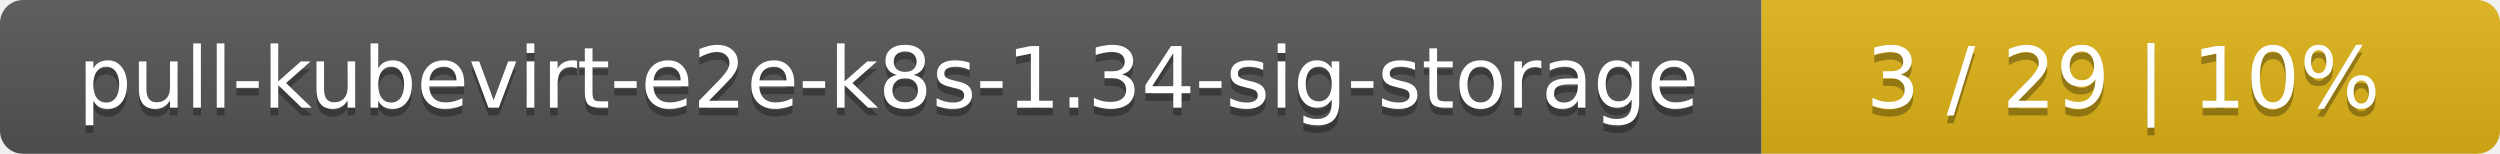
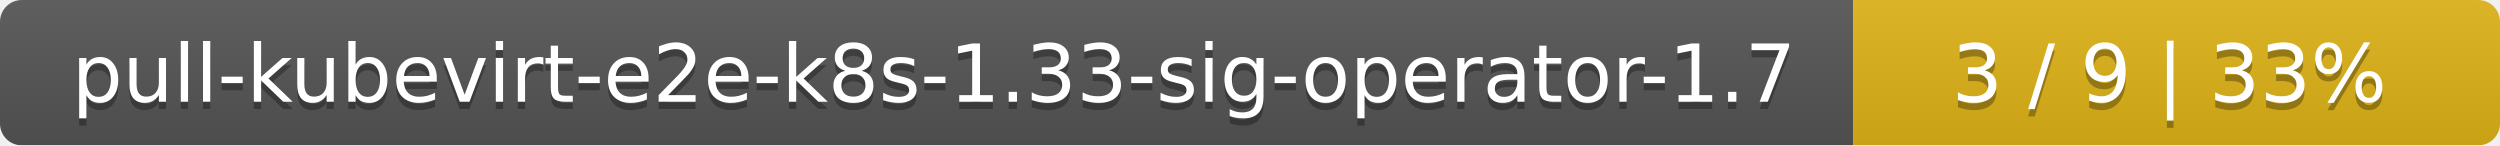
- <svg xmlns="http://www.w3.org/2000/svg" width="325" height="20">
+ <svg xmlns="http://www.w3.org/2000/svg" width="344" height="20">
  <linearGradient id="smooth" x2="0" y2="100%">
    <stop offset="0" stop-color="#bbb" stop-opacity=".1" />
    <stop offset="1" stop-opacity=".1" />
  </linearGradient>
  <mask id="round">
-     <rect width="325" height="20" rx="3" fill="#fff" />
+     <rect width="344" height="20" rx="3" fill="#fff" />
  </mask>
  <g mask="url(#round)">
-     <rect width="229" height="20" fill="#555" />
-     <rect x="229" width="96" height="20" fill="#dfb317" />
-     <rect width="325" height="20" fill="url(#smooth)" />
+     <rect width="255" height="20" fill="#555" />
+     <rect x="255" width="89" height="20" fill="#dfb317" />
+     <rect width="344" height="20" fill="url(#smooth)" />
  </g>
  <g fill="#fff" text-anchor="middle" font-family="DejaVu Sans,Verdana,Geneva,sans-serif" font-size="11">
-     <text x="115.5" y="15" fill="#010101" fill-opacity=".3">pull-kubevirt-e2e-k8s-1.34-sig-storage</text>
-     <text x="115.5" y="14">pull-kubevirt-e2e-k8s-1.34-sig-storage</text>
-     <text x="276" y="15" fill="#010101" fill-opacity=".3">3 / 29    |    10%</text>
-     <text x="276" y="14">3 / 29    |    10%</text>
+     <text x="128.5" y="15" fill="#010101" fill-opacity=".3">pull-kubevirt-e2e-k8s-1.33-sig-operator-1.7</text>
+     <text x="128.5" y="14">pull-kubevirt-e2e-k8s-1.33-sig-operator-1.7</text>
+     <text x="298.5" y="15" fill="#010101" fill-opacity=".3">3 / 9    |    33%</text>
+     <text x="298.5" y="14">3 / 9    |    33%</text>
  </g>
</svg>
